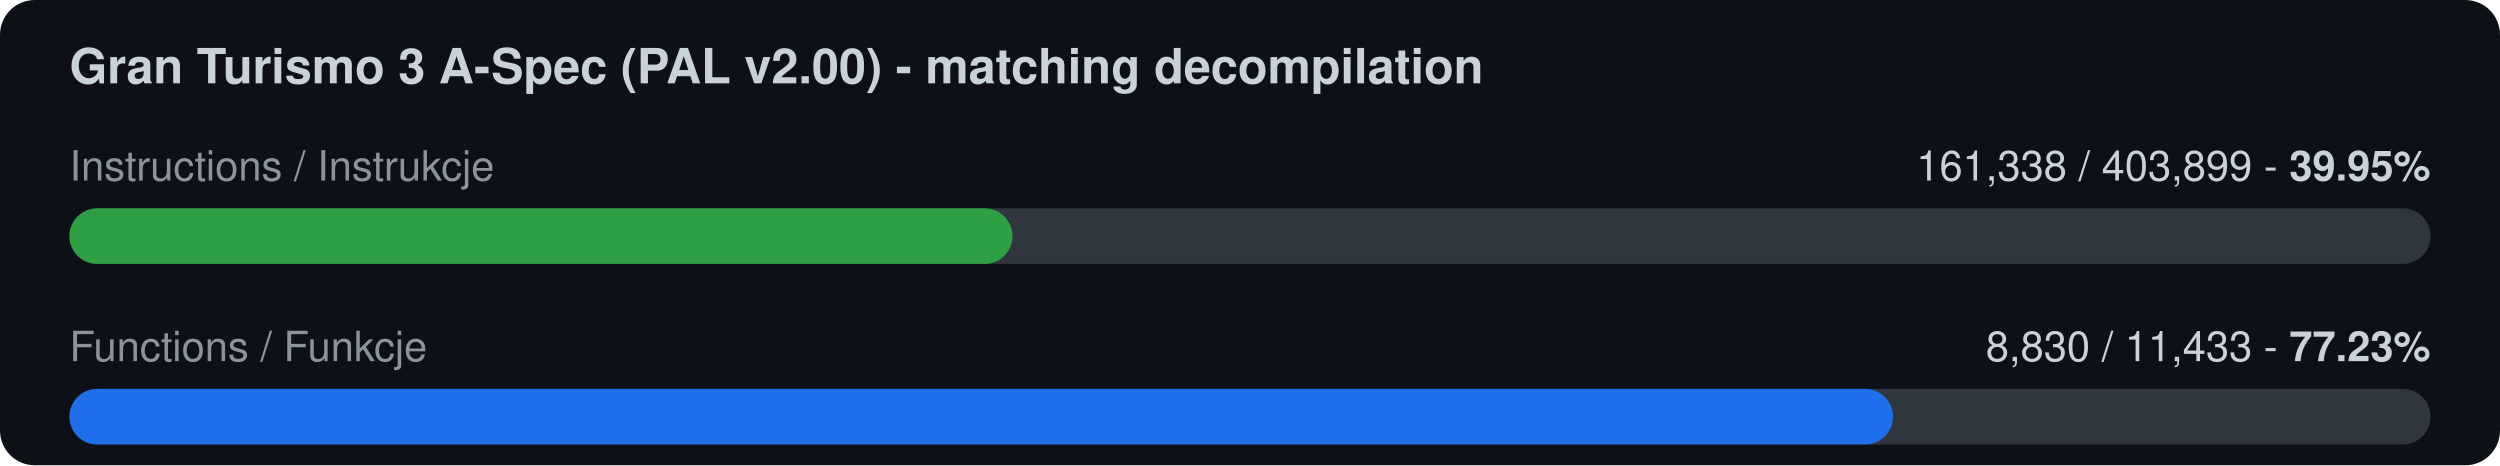
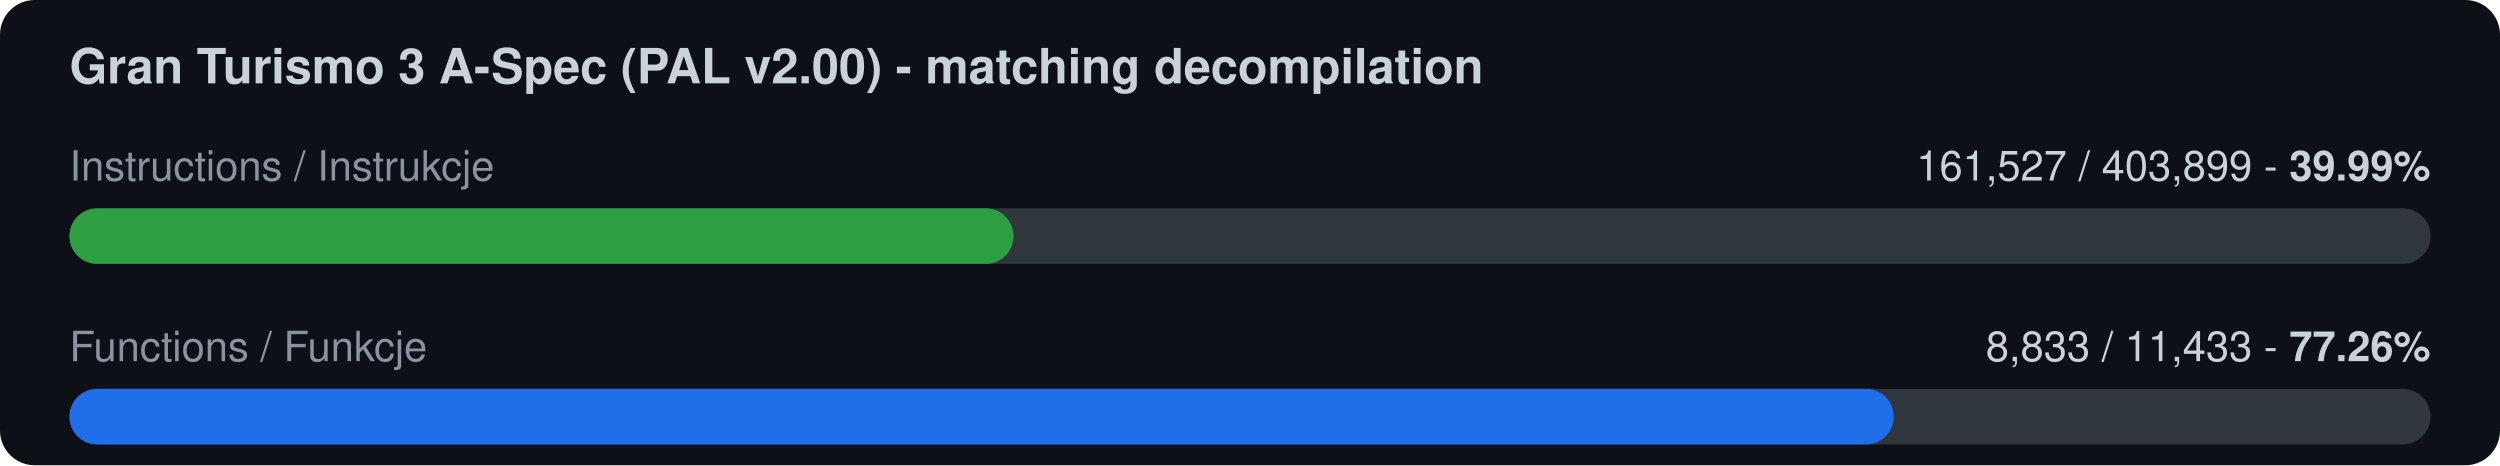
<svg xmlns="http://www.w3.org/2000/svg" width="720" height="134" viewBox="0 0 720 134">
  <rect width="720" height="134" rx="10" fill="#0d1117" />
  <text x="20" y="24" font-family="-apple-system,Segoe UI,Helvetica,Arial,sans-serif" font-size="14" font-weight="600" fill="#c9d1d9">Gran Turismo 3 A-Spec (PAL v2.00) - matching decompilation</text>
  <text x="20" y="52" font-family="-apple-system,Segoe UI,Helvetica,Arial,sans-serif" font-size="12" fill="#8b949e">Instructions / Instrukcje</text>
-   <text x="700" y="52" font-family="-apple-system,Segoe UI,Helvetica,Arial,sans-serif" font-size="12" fill="#c9d1d9" text-anchor="end">161,338 / 403,899  -  <tspan font-weight="700">39.95%</tspan>
+   <text x="700" y="52" font-family="-apple-system,Segoe UI,Helvetica,Arial,sans-serif" font-size="12" fill="#c9d1d9" text-anchor="end">161,527 / 403,899  -  <tspan font-weight="700">39.99%</tspan>
  </text>
  <rect x="20" y="60" width="680" height="16" rx="8" fill="#30363d" />
-   <rect x="20" y="60" width="271.6" height="16" rx="8" fill="#2ea043" />
+   <rect x="20" y="60" width="271.9" height="16" rx="8" fill="#2ea043" />
  <text x="20" y="104" font-family="-apple-system,Segoe UI,Helvetica,Arial,sans-serif" font-size="12" fill="#8b949e">Functions / Funkcje</text>
-   <text x="700" y="104" font-family="-apple-system,Segoe UI,Helvetica,Arial,sans-serif" font-size="12" fill="#c9d1d9" text-anchor="end">8,830 / 11,433  -  <tspan font-weight="700">77.23%</tspan>
+   <text x="700" y="104" font-family="-apple-system,Segoe UI,Helvetica,Arial,sans-serif" font-size="12" fill="#c9d1d9" text-anchor="end">8,833 / 11,433  -  <tspan font-weight="700">77.26%</tspan>
  </text>
  <rect x="20" y="112" width="680" height="16" rx="8" fill="#30363d" />
-   <rect x="20" y="112" width="525.2" height="16" rx="8" fill="#1f6feb" />
+   <rect x="20" y="112" width="525.4" height="16" rx="8" fill="#1f6feb" />
</svg>
